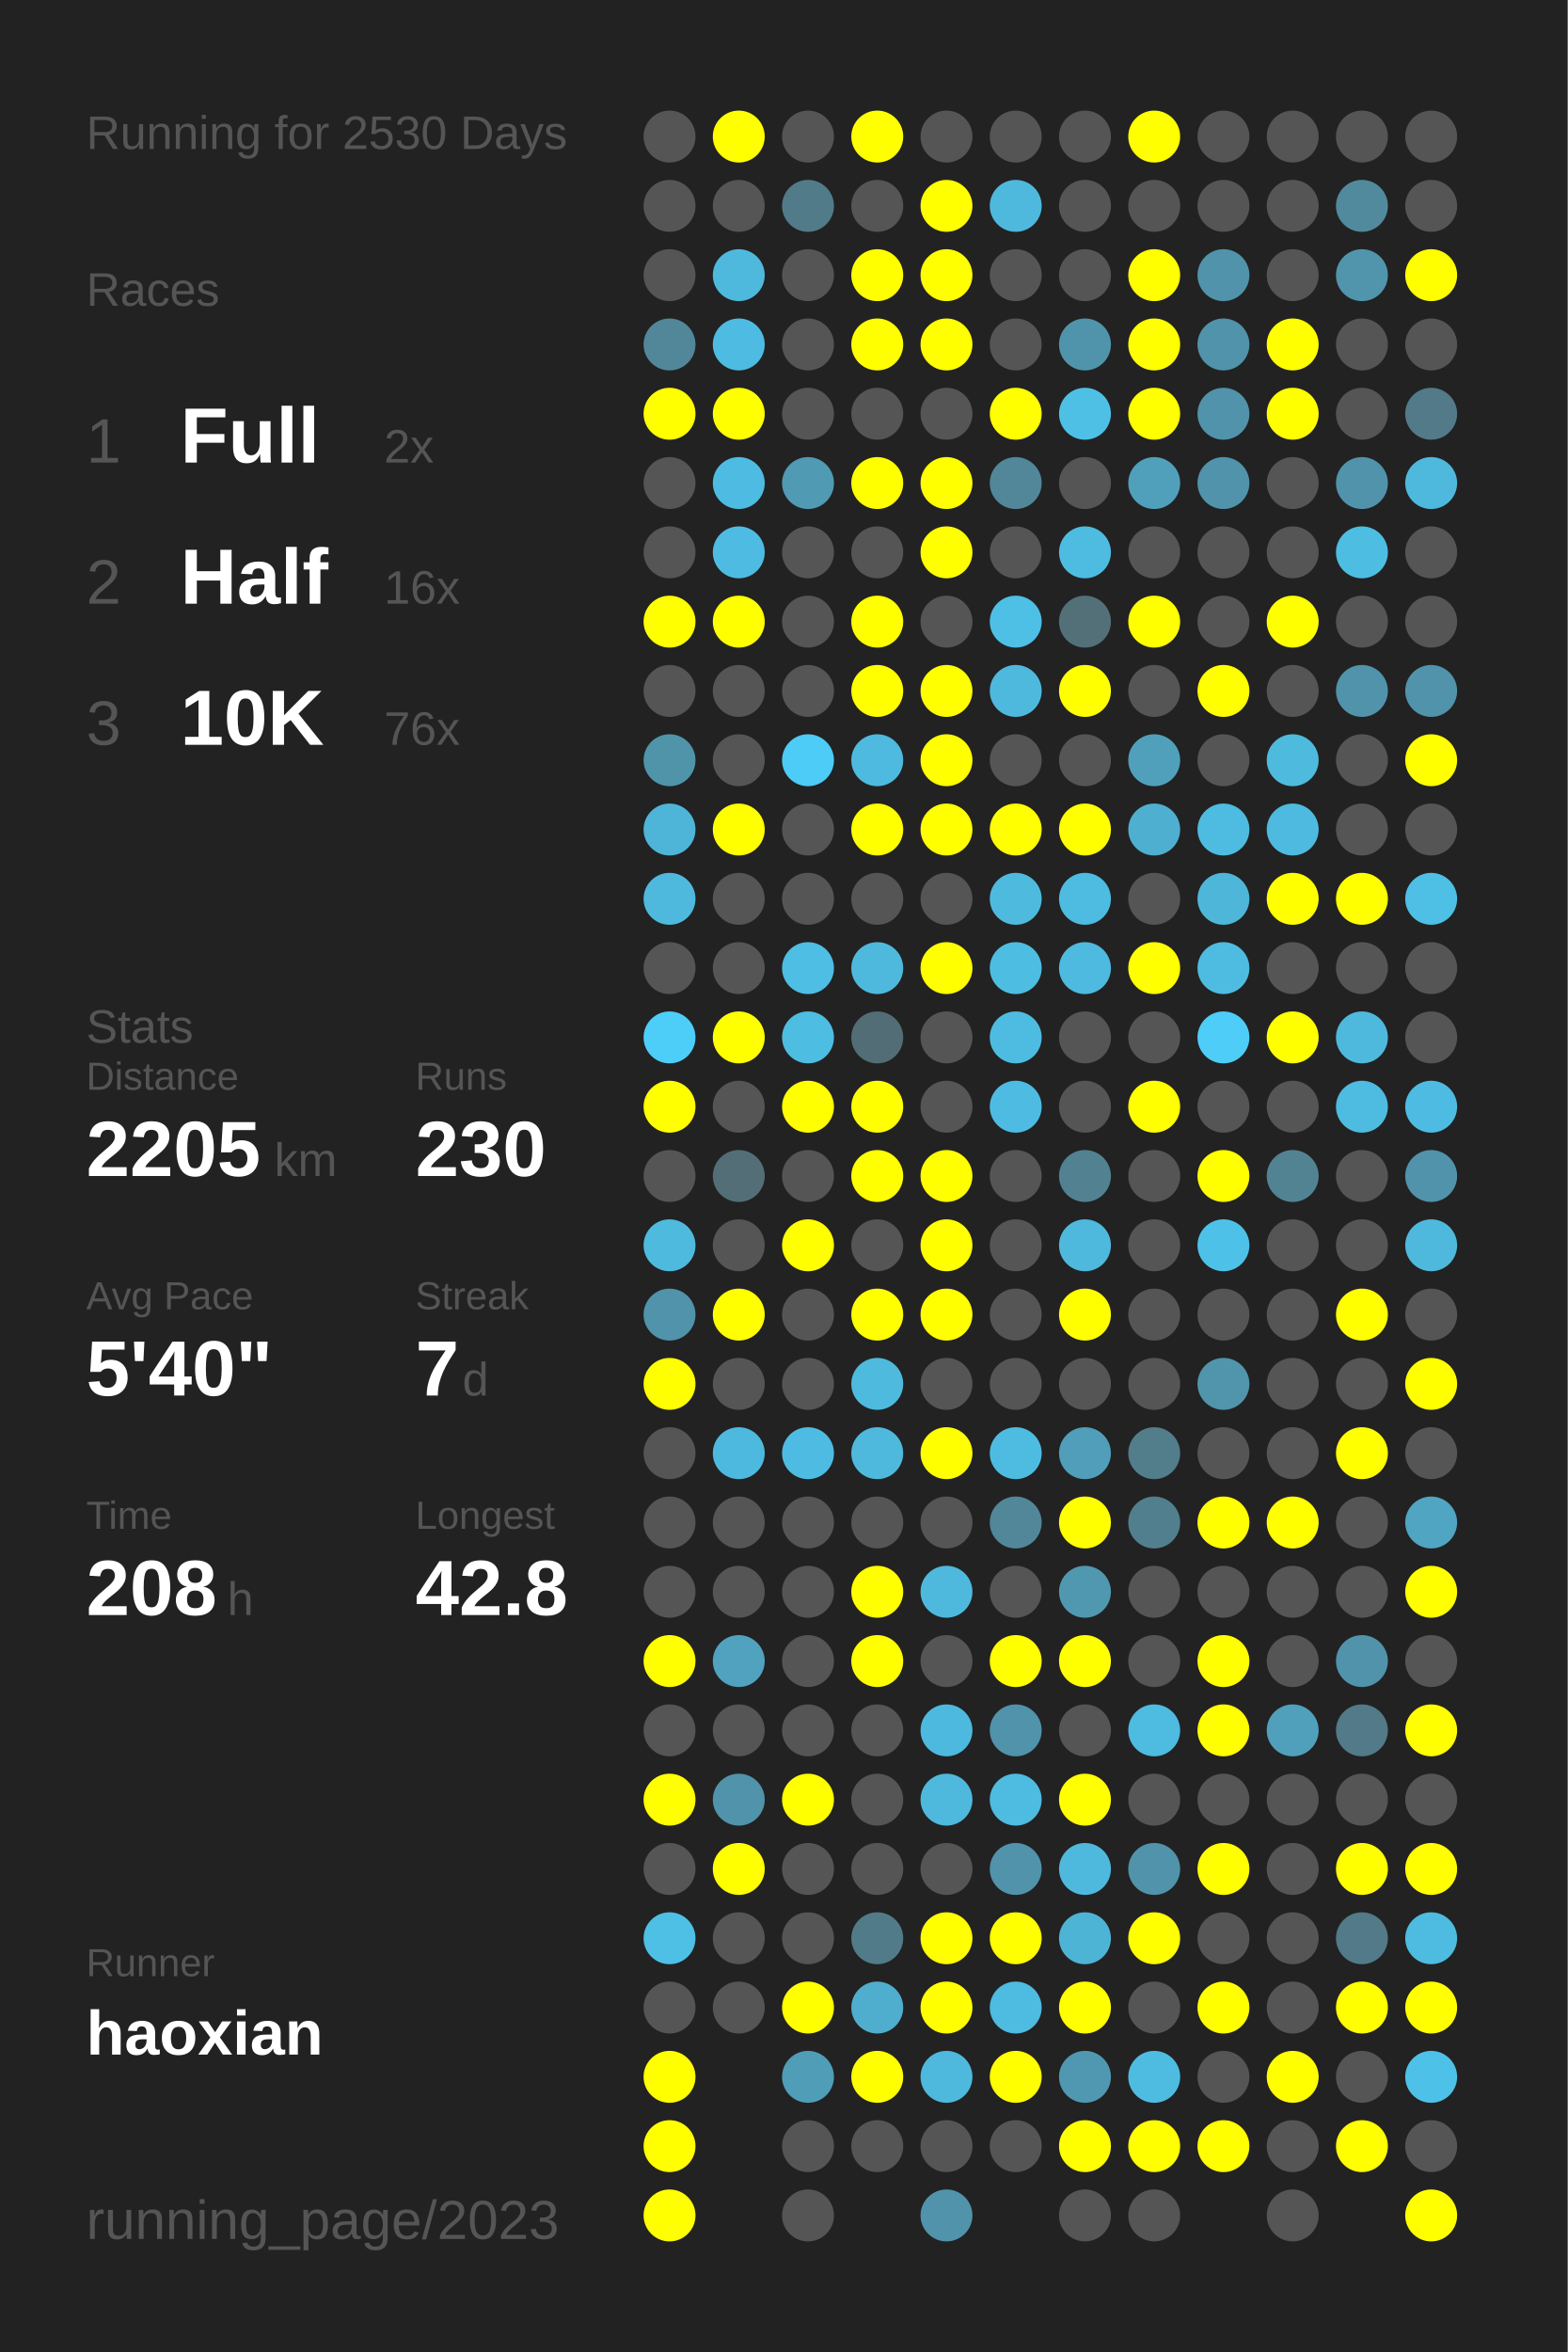
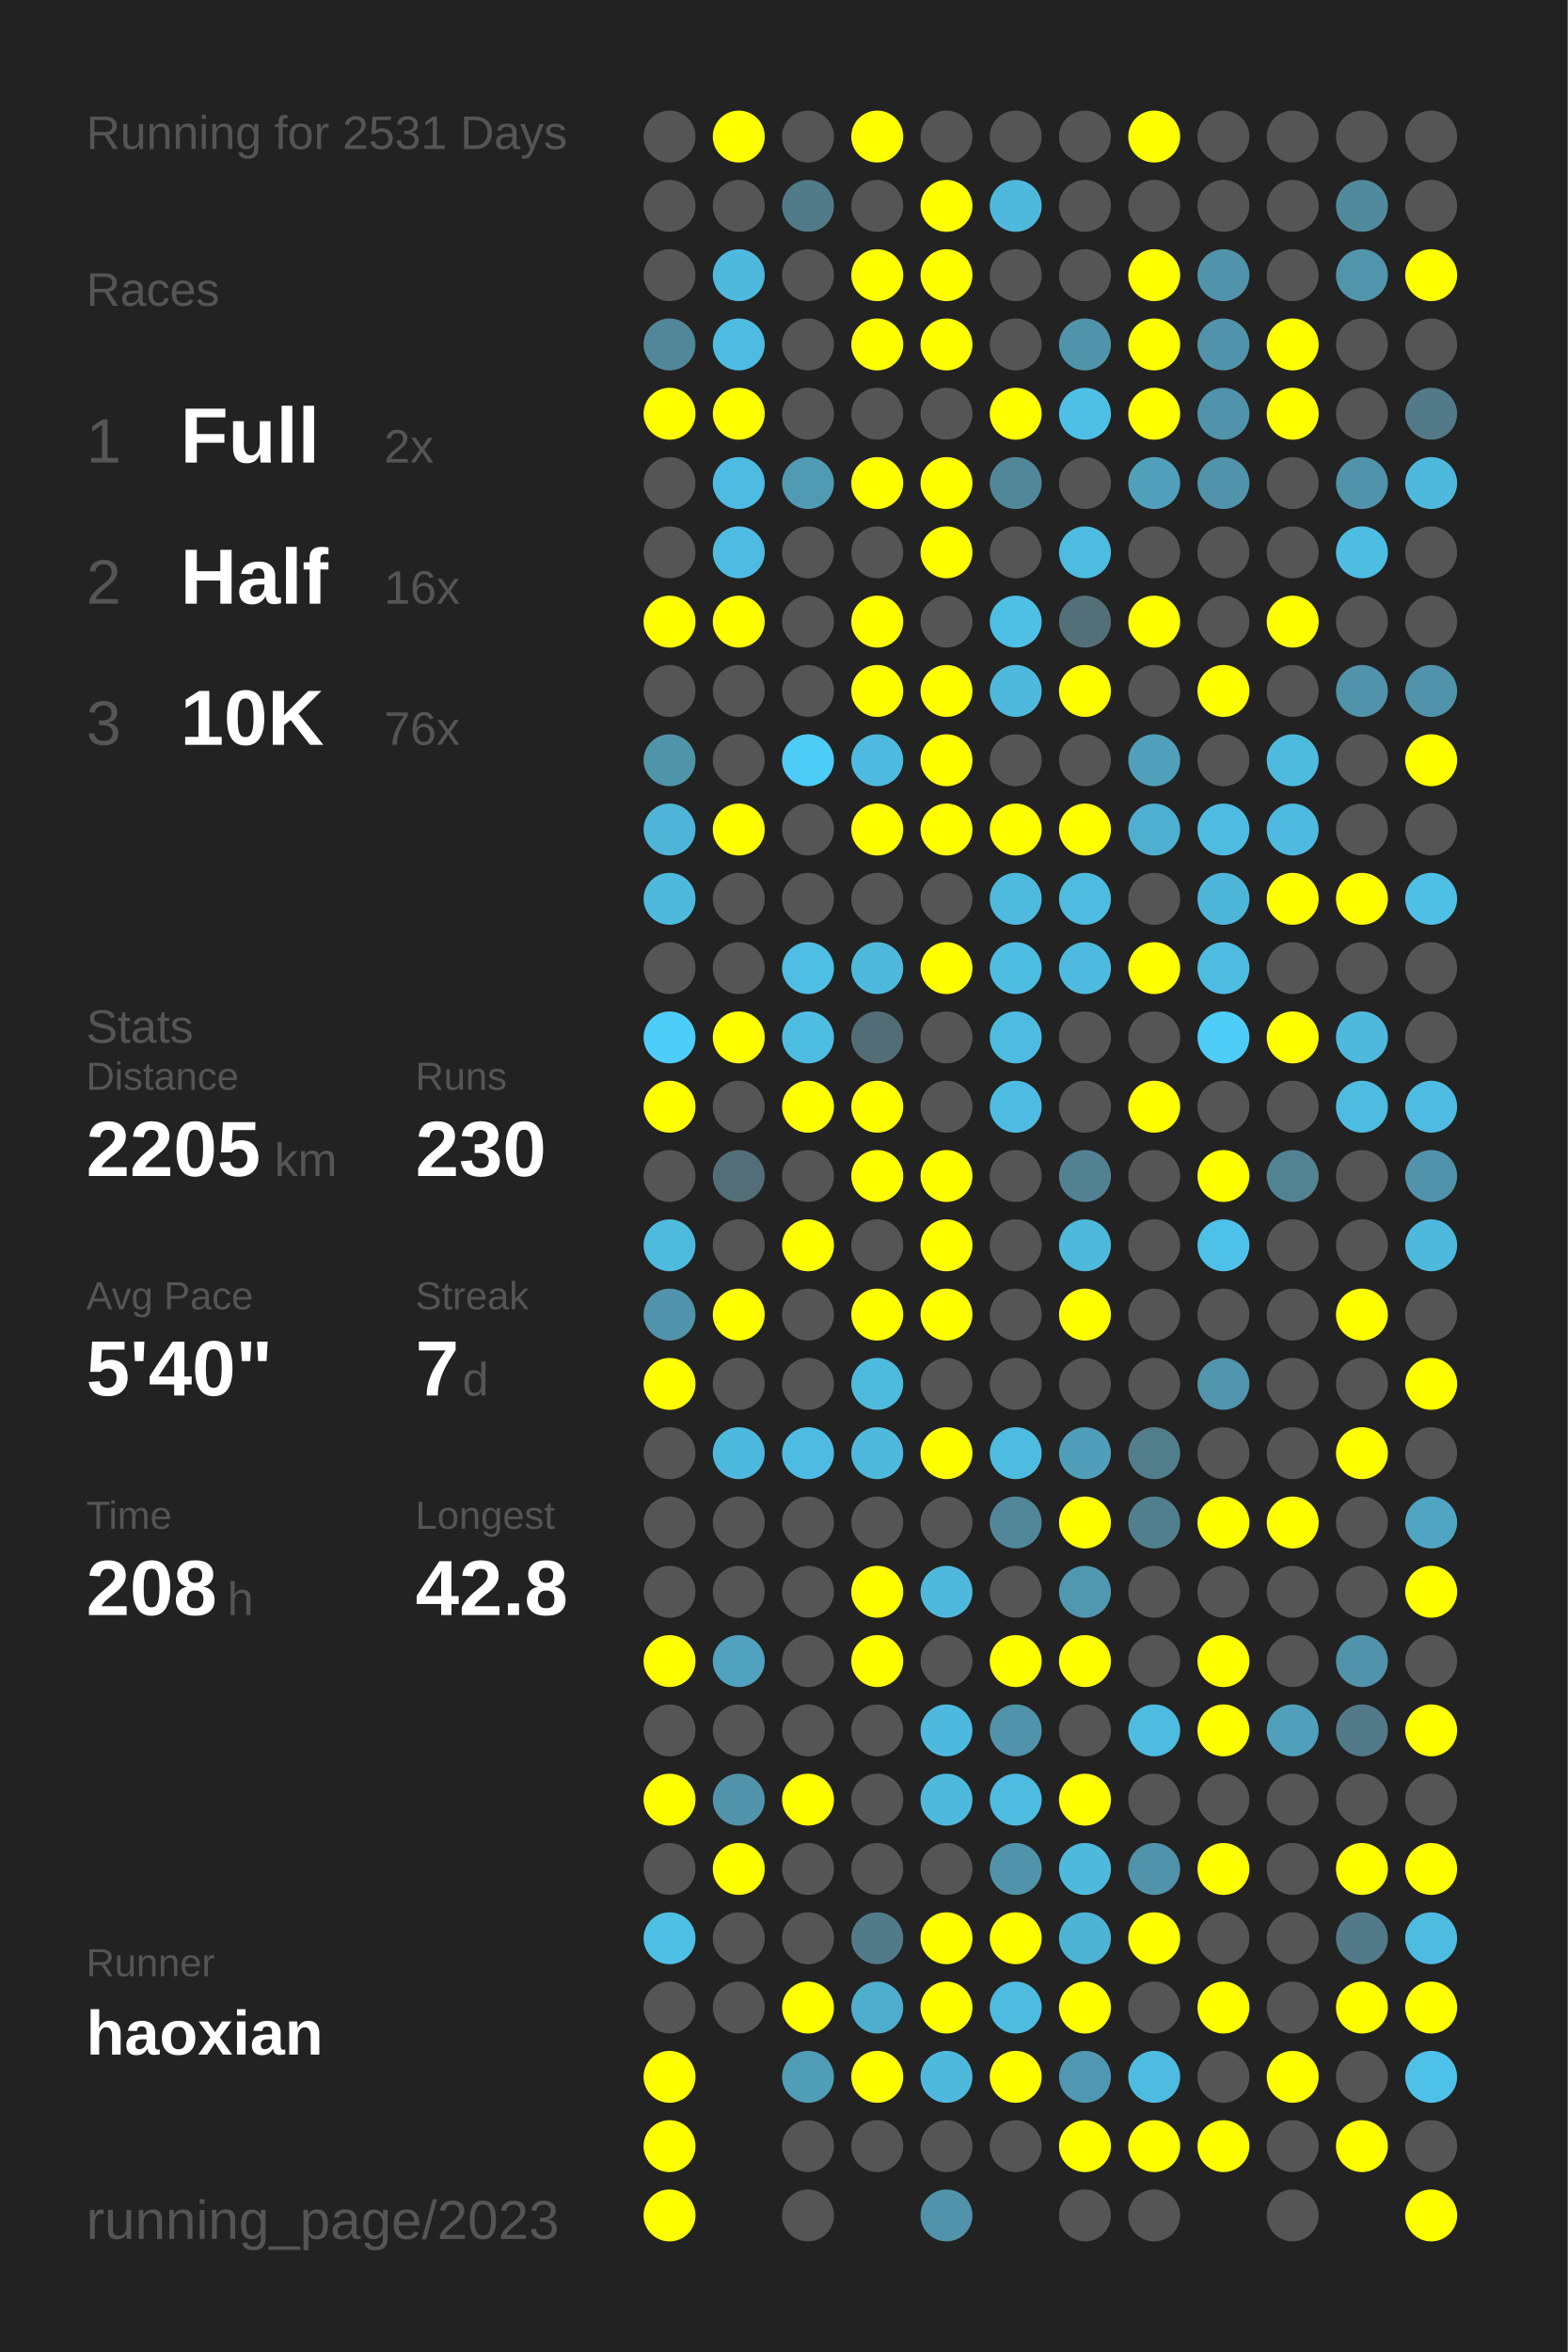
<svg xmlns="http://www.w3.org/2000/svg" baseProfile="full" height="300mm" version="1.1" viewBox="0,0,200,300" width="200mm">
  <defs />
  <rect fill="#222222" height="300" width="200" x="0" y="0" />
-   <text fill="#555555" style="font-size:6px; font-family:Arial;" x="11" y="19">Running for 2530 Days</text>
+   <text fill="#555555" style="font-size:6px; font-family:Arial;" x="11" y="19">Running for 2531 Days</text>
  <text fill="#555555" style="font-size:6px; font-family:Arial;" x="11" y="39">Races</text>
  <text fill="#555555" style="font-size:8px; font-family:Arial;" x="11" y="59">1</text>
  <text fill="#FFFFFF" style="font-size:10px; font-family:Arial; font-weight:bold;" x="23" y="59">Full</text>
  <text fill="#555555" style="font-size:6px; font-family:Arial;" x="49" y="59">2x</text>
  <text fill="#555555" style="font-size:8px; font-family:Arial;" x="11" y="77">2</text>
  <text fill="#FFFFFF" style="font-size:10px; font-family:Arial; font-weight:bold;" x="23" y="77">Half</text>
  <text fill="#555555" style="font-size:6px; font-family:Arial;" x="49" y="77">16x</text>
  <text fill="#555555" style="font-size:8px; font-family:Arial;" x="11" y="95">3</text>
  <text fill="#FFFFFF" style="font-size:10px; font-family:Arial; font-weight:bold;" x="23" y="95">10K</text>
  <text fill="#555555" style="font-size:6px; font-family:Arial;" x="49" y="95">76x</text>
  <text fill="#555555" style="font-size:6px; font-family:Arial;" x="11" y="133">Stats</text>
  <text fill="#555555" style="font-size:5px; font-family:Arial;" x="11" y="139">Distance</text>
  <text fill="#FFFFFF" style="font-size:10px; font-family:Arial; font-weight:bold;" x="11" y="150">2205</text>
  <text fill="#555555" style="font-size:6px; font-family:Arial;" x="35" y="150">km</text>
  <text fill="#555555" style="font-size:5px; font-family:Arial;" x="53" y="139">Runs</text>
  <text fill="#FFFFFF" style="font-size:10px; font-family:Arial; font-weight:bold;" x="53" y="150">230</text>
  <text fill="#555555" style="font-size:5px; font-family:Arial;" x="11" y="167">Avg Pace</text>
  <text fill="#FFFFFF" style="font-size:10px; font-family:Arial; font-weight:bold;" x="11" y="178">5'40"</text>
  <text fill="#555555" style="font-size:5px; font-family:Arial;" x="53" y="167">Streak</text>
  <text fill="#FFFFFF" style="font-size:10px; font-family:Arial; font-weight:bold;" x="53" y="178">7</text>
  <text fill="#555555" style="font-size:6px; font-family:Arial;" x="59" y="178">d</text>
  <text fill="#555555" style="font-size:5px; font-family:Arial;" x="11" y="195">Time</text>
  <text fill="#FFFFFF" style="font-size:10px; font-family:Arial; font-weight:bold;" x="11" y="206">208</text>
  <text fill="#555555" style="font-size:6px; font-family:Arial;" x="29" y="206">h</text>
  <text fill="#555555" style="font-size:5px; font-family:Arial;" x="53" y="195">Longest</text>
  <text fill="#FFFFFF" style="font-size:10px; font-family:Arial; font-weight:bold;" x="53" y="206">42.8</text>
  <text fill="#555555" style="font-size:5px; font-family:Arial;" x="11" y="252.065">Runner</text>
  <text fill="#FFFFFF" style="font-size:8px; font-family:Arial; font-weight:bold;" x="11" y="262.065">haoxian</text>
  <text fill="#555555" style="font-size:7px; font-family:Arial;" x="11" y="285.581">running_page/2023</text>
  <circle cx="85.417" cy="17.419" fill="#555555" r="3.312" />
  <circle cx="85.417" cy="26.258" fill="#555555" r="3.312" />
  <circle cx="85.417" cy="35.097" fill="#555555" r="3.312" />
  <circle cx="85.417" cy="43.935" fill="#518799" r="3.312" />
  <circle cx="85.417" cy="52.774" fill="#FFFF00" r="3.312" />
  <circle cx="85.417" cy="61.613" fill="#555555" r="3.312" />
  <circle cx="85.417" cy="70.452" fill="#555555" r="3.312" />
  <circle cx="85.417" cy="79.29" fill="#FFFF00" r="3.312" />
  <circle cx="85.417" cy="88.129" fill="#555555" r="3.312" />
  <circle cx="85.417" cy="96.968" fill="#5094aa" r="3.312" />
  <circle cx="85.417" cy="105.806" fill="#4eb5d8" r="3.312" />
  <circle cx="85.417" cy="114.645" fill="#4eb9dd" r="3.312" />
  <circle cx="85.417" cy="123.484" fill="#555555" r="3.312" />
  <circle cx="85.417" cy="132.323" fill="#4dcef9" r="3.312" />
  <circle cx="85.417" cy="141.161" fill="#FFFF00" r="3.312" />
  <circle cx="85.417" cy="150" fill="#555555" r="3.312" />
  <circle cx="85.417" cy="158.839" fill="#4ebade" r="3.312" />
  <circle cx="85.417" cy="167.677" fill="#5093aa" r="3.312" />
  <circle cx="85.417" cy="176.516" fill="#FFFF00" r="3.312" />
  <circle cx="85.417" cy="185.355" fill="#555555" r="3.312" />
  <circle cx="85.417" cy="194.194" fill="#555555" r="3.312" />
  <circle cx="85.417" cy="203.032" fill="#555555" r="3.312" />
  <circle cx="85.417" cy="211.871" fill="#FFFF00" r="3.312" />
  <circle cx="85.417" cy="220.71" fill="#555555" r="3.312" />
  <circle cx="85.417" cy="229.548" fill="#FFFF00" r="3.312" />
  <circle cx="85.417" cy="238.387" fill="#555555" r="3.312" />
  <circle cx="85.417" cy="247.226" fill="#4ec0e6" r="3.312" />
  <circle cx="85.417" cy="256.065" fill="#555555" r="3.312" />
  <circle cx="85.417" cy="264.903" fill="#FFFF00" r="3.312" />
  <circle cx="85.417" cy="273.742" fill="#FFFF00" r="3.312" />
  <circle cx="85.417" cy="282.581" fill="#FFFF00" r="3.312" />
  <circle cx="94.25" cy="17.419" fill="#FFFF00" r="3.312" />
  <circle cx="94.25" cy="26.258" fill="#555555" r="3.312" />
  <circle cx="94.25" cy="35.097" fill="#4eb9dd" r="3.312" />
  <circle cx="94.25" cy="43.935" fill="#4ebce2" r="3.312" />
  <circle cx="94.25" cy="52.774" fill="#FFFF00" r="3.312" />
  <circle cx="94.25" cy="61.613" fill="#4ebce2" r="3.312" />
  <circle cx="94.25" cy="70.452" fill="#4ebce2" r="3.312" />
  <circle cx="94.25" cy="79.29" fill="#FFFF00" r="3.312" />
  <circle cx="94.25" cy="88.129" fill="#555555" r="3.312" />
  <circle cx="94.25" cy="96.968" fill="#555555" r="3.312" />
  <circle cx="94.25" cy="105.806" fill="#FFFF00" r="3.312" />
  <circle cx="94.25" cy="114.645" fill="#555555" r="3.312" />
  <circle cx="94.25" cy="123.484" fill="#555555" r="3.312" />
  <circle cx="94.25" cy="132.323" fill="#FFFF00" r="3.312" />
  <circle cx="94.25" cy="141.161" fill="#555555" r="3.312" />
  <circle cx="94.25" cy="150" fill="#536e77" r="3.312" />
  <circle cx="94.25" cy="158.839" fill="#555555" r="3.312" />
  <circle cx="94.25" cy="167.677" fill="#FFFF00" r="3.312" />
  <circle cx="94.25" cy="176.516" fill="#555555" r="3.312" />
  <circle cx="94.25" cy="185.355" fill="#4eb9de" r="3.312" />
  <circle cx="94.25" cy="194.194" fill="#555555" r="3.312" />
  <circle cx="94.25" cy="203.032" fill="#555555" r="3.312" />
  <circle cx="94.25" cy="211.871" fill="#50a2be" r="3.312" />
  <circle cx="94.25" cy="220.71" fill="#555555" r="3.312" />
  <circle cx="94.25" cy="229.548" fill="#5093aa" r="3.312" />
  <circle cx="94.25" cy="238.387" fill="#FFFF00" r="3.312" />
  <circle cx="94.25" cy="247.226" fill="#555555" r="3.312" />
  <circle cx="94.25" cy="256.065" fill="#555555" r="3.312" />
  <circle cx="103.083" cy="17.419" fill="#555555" r="3.312" />
  <circle cx="103.083" cy="26.258" fill="#527b89" r="3.312" />
  <circle cx="103.083" cy="35.097" fill="#555555" r="3.312" />
  <circle cx="103.083" cy="43.935" fill="#555555" r="3.312" />
  <circle cx="103.083" cy="52.774" fill="#555555" r="3.312" />
  <circle cx="103.083" cy="61.613" fill="#509ab3" r="3.312" />
  <circle cx="103.083" cy="70.452" fill="#555555" r="3.312" />
  <circle cx="103.083" cy="79.29" fill="#555555" r="3.312" />
  <circle cx="103.083" cy="88.129" fill="#555555" r="3.312" />
  <circle cx="103.083" cy="96.968" fill="#4dccf7" r="3.312" />
  <circle cx="103.083" cy="105.806" fill="#555555" r="3.312" />
  <circle cx="103.083" cy="114.645" fill="#555555" r="3.312" />
  <circle cx="103.083" cy="123.484" fill="#4ebee4" r="3.312" />
  <circle cx="103.083" cy="132.323" fill="#4ebde2" r="3.312" />
  <circle cx="103.083" cy="141.161" fill="#FFFF00" r="3.312" />
  <circle cx="103.083" cy="150" fill="#555555" r="3.312" />
  <circle cx="103.083" cy="158.839" fill="#FFFF00" r="3.312" />
  <circle cx="103.083" cy="167.677" fill="#555555" r="3.312" />
  <circle cx="103.083" cy="176.516" fill="#555555" r="3.312" />
  <circle cx="103.083" cy="185.355" fill="#4ebce2" r="3.312" />
  <circle cx="103.083" cy="194.194" fill="#555555" r="3.312" />
  <circle cx="103.083" cy="203.032" fill="#555555" r="3.312" />
  <circle cx="103.083" cy="211.871" fill="#555555" r="3.312" />
  <circle cx="103.083" cy="220.71" fill="#555555" r="3.312" />
  <circle cx="103.083" cy="229.548" fill="#FFFF00" r="3.312" />
  <circle cx="103.083" cy="238.387" fill="#555555" r="3.312" />
  <circle cx="103.083" cy="247.226" fill="#555555" r="3.312" />
  <circle cx="103.083" cy="256.065" fill="#FFFF00" r="3.312" />
  <circle cx="103.083" cy="264.903" fill="#509db7" r="3.312" />
  <circle cx="103.083" cy="273.742" fill="#555555" r="3.312" />
  <circle cx="103.083" cy="282.581" fill="#555555" r="3.312" />
  <circle cx="111.917" cy="17.419" fill="#FFFF00" r="3.312" />
  <circle cx="111.917" cy="26.258" fill="#555555" r="3.312" />
  <circle cx="111.917" cy="35.097" fill="#FFFF00" r="3.312" />
  <circle cx="111.917" cy="43.935" fill="#FFFF00" r="3.312" />
  <circle cx="111.917" cy="52.774" fill="#555555" r="3.312" />
  <circle cx="111.917" cy="61.613" fill="#FFFF00" r="3.312" />
  <circle cx="111.917" cy="70.452" fill="#555555" r="3.312" />
  <circle cx="111.917" cy="79.29" fill="#FFFF00" r="3.312" />
  <circle cx="111.917" cy="88.129" fill="#FFFF00" r="3.312" />
  <circle cx="111.917" cy="96.968" fill="#4ebadf" r="3.312" />
  <circle cx="111.917" cy="105.806" fill="#FFFF00" r="3.312" />
  <circle cx="111.917" cy="114.645" fill="#555555" r="3.312" />
  <circle cx="111.917" cy="123.484" fill="#4eb9dd" r="3.312" />
  <circle cx="111.917" cy="132.323" fill="#536d76" r="3.312" />
  <circle cx="111.917" cy="141.161" fill="#FFFF00" r="3.312" />
  <circle cx="111.917" cy="150" fill="#FFFF00" r="3.312" />
  <circle cx="111.917" cy="158.839" fill="#555555" r="3.312" />
  <circle cx="111.917" cy="167.677" fill="#FFFF00" r="3.312" />
  <circle cx="111.917" cy="176.516" fill="#4ebade" r="3.312" />
  <circle cx="111.917" cy="185.355" fill="#4eb9dd" r="3.312" />
  <circle cx="111.917" cy="194.194" fill="#555555" r="3.312" />
  <circle cx="111.917" cy="203.032" fill="#FFFF00" r="3.312" />
  <circle cx="111.917" cy="211.871" fill="#FFFF00" r="3.312" />
  <circle cx="111.917" cy="220.71" fill="#555555" r="3.312" />
  <circle cx="111.917" cy="229.548" fill="#555555" r="3.312" />
  <circle cx="111.917" cy="238.387" fill="#555555" r="3.312" />
  <circle cx="111.917" cy="247.226" fill="#527b89" r="3.312" />
  <circle cx="111.917" cy="256.065" fill="#4fadcd" r="3.312" />
  <circle cx="111.917" cy="264.903" fill="#FFFF00" r="3.312" />
  <circle cx="111.917" cy="273.742" fill="#555555" r="3.312" />
  <circle cx="120.75" cy="17.419" fill="#555555" r="3.312" />
  <circle cx="120.75" cy="26.258" fill="#FFFF00" r="3.312" />
  <circle cx="120.75" cy="35.097" fill="#FFFF00" r="3.312" />
  <circle cx="120.75" cy="43.935" fill="#FFFF00" r="3.312" />
  <circle cx="120.75" cy="52.774" fill="#555555" r="3.312" />
  <circle cx="120.75" cy="61.613" fill="#FFFF00" r="3.312" />
  <circle cx="120.75" cy="70.452" fill="#FFFF00" r="3.312" />
  <circle cx="120.75" cy="79.29" fill="#555555" r="3.312" />
  <circle cx="120.75" cy="88.129" fill="#FFFF00" r="3.312" />
  <circle cx="120.75" cy="96.968" fill="#FFFF00" r="3.312" />
  <circle cx="120.75" cy="105.806" fill="#FFFF00" r="3.312" />
  <circle cx="120.75" cy="114.645" fill="#555555" r="3.312" />
  <circle cx="120.75" cy="123.484" fill="#FFFF00" r="3.312" />
  <circle cx="120.75" cy="132.323" fill="#555555" r="3.312" />
  <circle cx="120.75" cy="141.161" fill="#555555" r="3.312" />
  <circle cx="120.75" cy="150" fill="#FFFF00" r="3.312" />
  <circle cx="120.75" cy="158.839" fill="#FFFF00" r="3.312" />
  <circle cx="120.75" cy="167.677" fill="#FFFF00" r="3.312" />
  <circle cx="120.75" cy="176.516" fill="#555555" r="3.312" />
  <circle cx="120.75" cy="185.355" fill="#FFFF00" r="3.312" />
  <circle cx="120.75" cy="194.194" fill="#555555" r="3.312" />
  <circle cx="120.75" cy="203.032" fill="#4eb9dd" r="3.312" />
  <circle cx="120.75" cy="211.871" fill="#555555" r="3.312" />
  <circle cx="120.75" cy="220.71" fill="#4eb9de" r="3.312" />
  <circle cx="120.75" cy="229.548" fill="#4eb9dd" r="3.312" />
  <circle cx="120.75" cy="238.387" fill="#555555" r="3.312" />
  <circle cx="120.75" cy="247.226" fill="#FFFF00" r="3.312" />
  <circle cx="120.75" cy="256.065" fill="#FFFF00" r="3.312" />
  <circle cx="120.75" cy="264.903" fill="#4eb9dd" r="3.312" />
  <circle cx="120.75" cy="273.742" fill="#555555" r="3.312" />
  <circle cx="120.75" cy="282.581" fill="#5093aa" r="3.312" />
  <circle cx="129.583" cy="17.419" fill="#555555" r="3.312" />
  <circle cx="129.583" cy="26.258" fill="#4eb9dd" r="3.312" />
  <circle cx="129.583" cy="35.097" fill="#555555" r="3.312" />
  <circle cx="129.583" cy="43.935" fill="#555555" r="3.312" />
  <circle cx="129.583" cy="52.774" fill="#FFFF00" r="3.312" />
  <circle cx="129.583" cy="61.613" fill="#518799" r="3.312" />
  <circle cx="129.583" cy="70.452" fill="#555555" r="3.312" />
  <circle cx="129.583" cy="79.29" fill="#4ebfe5" r="3.312" />
  <circle cx="129.583" cy="88.129" fill="#4eb9dd" r="3.312" />
  <circle cx="129.583" cy="96.968" fill="#555555" r="3.312" />
  <circle cx="129.583" cy="105.806" fill="#FFFF00" r="3.312" />
  <circle cx="129.583" cy="114.645" fill="#4ebade" r="3.312" />
  <circle cx="129.583" cy="123.484" fill="#4ebde2" r="3.312" />
  <circle cx="129.583" cy="132.323" fill="#4ebce1" r="3.312" />
  <circle cx="129.583" cy="141.161" fill="#4ebce2" r="3.312" />
  <circle cx="129.583" cy="150" fill="#555555" r="3.312" />
  <circle cx="129.583" cy="158.839" fill="#555555" r="3.312" />
  <circle cx="129.583" cy="167.677" fill="#555555" r="3.312" />
  <circle cx="129.583" cy="176.516" fill="#555555" r="3.312" />
  <circle cx="129.583" cy="185.355" fill="#4ebce1" r="3.312" />
  <circle cx="129.583" cy="194.194" fill="#518799" r="3.312" />
  <circle cx="129.583" cy="203.032" fill="#555555" r="3.312" />
  <circle cx="129.583" cy="211.871" fill="#FFFF00" r="3.312" />
  <circle cx="129.583" cy="220.71" fill="#5093aa" r="3.312" />
  <circle cx="129.583" cy="229.548" fill="#4ebbe0" r="3.312" />
  <circle cx="129.583" cy="238.387" fill="#5093aa" r="3.312" />
  <circle cx="129.583" cy="247.226" fill="#FFFF00" r="3.312" />
  <circle cx="129.583" cy="256.065" fill="#4ebbe0" r="3.312" />
  <circle cx="129.583" cy="264.903" fill="#FFFF00" r="3.312" />
  <circle cx="129.583" cy="273.742" fill="#555555" r="3.312" />
  <circle cx="138.417" cy="17.419" fill="#555555" r="3.312" />
  <circle cx="138.417" cy="26.258" fill="#555555" r="3.312" />
  <circle cx="138.417" cy="35.097" fill="#555555" r="3.312" />
  <circle cx="138.417" cy="43.935" fill="#5094ab" r="3.312" />
  <circle cx="138.417" cy="52.774" fill="#4ec0e6" r="3.312" />
  <circle cx="138.417" cy="61.613" fill="#555555" r="3.312" />
  <circle cx="138.417" cy="70.452" fill="#4ebce1" r="3.312" />
  <circle cx="138.417" cy="79.29" fill="#537079" r="3.312" />
  <circle cx="138.417" cy="88.129" fill="#FFFF00" r="3.312" />
  <circle cx="138.417" cy="96.968" fill="#555555" r="3.312" />
  <circle cx="138.417" cy="105.806" fill="#FFFF00" r="3.312" />
  <circle cx="138.417" cy="114.645" fill="#4ebbe0" r="3.312" />
  <circle cx="138.417" cy="123.484" fill="#4ebadf" r="3.312" />
  <circle cx="138.417" cy="132.323" fill="#555555" r="3.312" />
  <circle cx="138.417" cy="141.161" fill="#555555" r="3.312" />
  <circle cx="138.417" cy="150" fill="#528292" r="3.312" />
  <circle cx="138.417" cy="158.839" fill="#4eb9dd" r="3.312" />
  <circle cx="138.417" cy="167.677" fill="#FFFF00" r="3.312" />
  <circle cx="138.417" cy="176.516" fill="#555555" r="3.312" />
  <circle cx="138.417" cy="185.355" fill="#509eb9" r="3.312" />
  <circle cx="138.417" cy="194.194" fill="#FFFF00" r="3.312" />
  <circle cx="138.417" cy="203.032" fill="#5098b0" r="3.312" />
  <circle cx="138.417" cy="211.871" fill="#FFFF00" r="3.312" />
  <circle cx="138.417" cy="220.71" fill="#555555" r="3.312" />
  <circle cx="138.417" cy="229.548" fill="#FFFF00" r="3.312" />
  <circle cx="138.417" cy="238.387" fill="#4eb9dd" r="3.312" />
  <circle cx="138.417" cy="247.226" fill="#4eb4d6" r="3.312" />
  <circle cx="138.417" cy="256.065" fill="#FFFF00" r="3.312" />
  <circle cx="138.417" cy="264.903" fill="#5098b1" r="3.312" />
  <circle cx="138.417" cy="273.742" fill="#FFFF00" r="3.312" />
  <circle cx="138.417" cy="282.581" fill="#555555" r="3.312" />
  <circle cx="147.25" cy="17.419" fill="#FFFF00" r="3.312" />
  <circle cx="147.25" cy="26.258" fill="#555555" r="3.312" />
  <circle cx="147.25" cy="35.097" fill="#FFFF00" r="3.312" />
  <circle cx="147.25" cy="43.935" fill="#FFFF00" r="3.312" />
  <circle cx="147.25" cy="52.774" fill="#FFFF00" r="3.312" />
  <circle cx="147.25" cy="61.613" fill="#50a0bb" r="3.312" />
  <circle cx="147.25" cy="70.452" fill="#555555" r="3.312" />
  <circle cx="147.25" cy="79.29" fill="#FFFF00" r="3.312" />
  <circle cx="147.25" cy="88.129" fill="#555555" r="3.312" />
  <circle cx="147.25" cy="96.968" fill="#50a0bb" r="3.312" />
  <circle cx="147.25" cy="105.806" fill="#4fafd0" r="3.312" />
  <circle cx="147.25" cy="114.645" fill="#555555" r="3.312" />
  <circle cx="147.25" cy="123.484" fill="#FFFF00" r="3.312" />
  <circle cx="147.25" cy="132.323" fill="#555555" r="3.312" />
  <circle cx="147.25" cy="141.161" fill="#FFFF00" r="3.312" />
  <circle cx="147.25" cy="150" fill="#555555" r="3.312" />
  <circle cx="147.25" cy="158.839" fill="#555555" r="3.312" />
  <circle cx="147.25" cy="167.677" fill="#555555" r="3.312" />
  <circle cx="147.25" cy="176.516" fill="#555555" r="3.312" />
  <circle cx="147.25" cy="185.355" fill="#527d8b" r="3.312" />
  <circle cx="147.25" cy="194.194" fill="#527f8e" r="3.312" />
  <circle cx="147.25" cy="203.032" fill="#555555" r="3.312" />
  <circle cx="147.25" cy="211.871" fill="#555555" r="3.312" />
  <circle cx="147.25" cy="220.71" fill="#4ebbe0" r="3.312" />
  <circle cx="147.25" cy="229.548" fill="#555555" r="3.312" />
  <circle cx="147.25" cy="238.387" fill="#5093aa" r="3.312" />
  <circle cx="147.25" cy="247.226" fill="#FFFF00" r="3.312" />
  <circle cx="147.25" cy="256.065" fill="#555555" r="3.312" />
  <circle cx="147.25" cy="264.903" fill="#4ebce1" r="3.312" />
  <circle cx="147.25" cy="273.742" fill="#FFFF00" r="3.312" />
  <circle cx="147.25" cy="282.581" fill="#555555" r="3.312" />
  <circle cx="156.083" cy="17.419" fill="#555555" r="3.312" />
  <circle cx="156.083" cy="26.258" fill="#555555" r="3.312" />
  <circle cx="156.083" cy="35.097" fill="#5093aa" r="3.312" />
  <circle cx="156.083" cy="43.935" fill="#5093aa" r="3.312" />
  <circle cx="156.083" cy="52.774" fill="#5093aa" r="3.312" />
  <circle cx="156.083" cy="61.613" fill="#5093aa" r="3.312" />
  <circle cx="156.083" cy="70.452" fill="#555555" r="3.312" />
  <circle cx="156.083" cy="79.29" fill="#555555" r="3.312" />
  <circle cx="156.083" cy="88.129" fill="#FFFF00" r="3.312" />
  <circle cx="156.083" cy="96.968" fill="#555555" r="3.312" />
  <circle cx="156.083" cy="105.806" fill="#4ebbe0" r="3.312" />
  <circle cx="156.083" cy="114.645" fill="#4eb6d9" r="3.312" />
  <circle cx="156.083" cy="123.484" fill="#4ebce1" r="3.312" />
  <circle cx="156.083" cy="132.323" fill="#4dcdf8" r="3.312" />
  <circle cx="156.083" cy="141.161" fill="#555555" r="3.312" />
  <circle cx="156.083" cy="150" fill="#FFFF00" r="3.312" />
  <circle cx="156.083" cy="158.839" fill="#4ec1e9" r="3.312" />
  <circle cx="156.083" cy="167.677" fill="#555555" r="3.312" />
  <circle cx="156.083" cy="176.516" fill="#5095ac" r="3.312" />
  <circle cx="156.083" cy="185.355" fill="#555555" r="3.312" />
  <circle cx="156.083" cy="194.194" fill="#FFFF00" r="3.312" />
  <circle cx="156.083" cy="203.032" fill="#555555" r="3.312" />
  <circle cx="156.083" cy="211.871" fill="#FFFF00" r="3.312" />
  <circle cx="156.083" cy="220.71" fill="#FFFF00" r="3.312" />
  <circle cx="156.083" cy="229.548" fill="#555555" r="3.312" />
  <circle cx="156.083" cy="238.387" fill="#FFFF00" r="3.312" />
  <circle cx="156.083" cy="247.226" fill="#555555" r="3.312" />
  <circle cx="156.083" cy="256.065" fill="#FFFF00" r="3.312" />
  <circle cx="156.083" cy="264.903" fill="#555555" r="3.312" />
  <circle cx="156.083" cy="273.742" fill="#FFFF00" r="3.312" />
  <circle cx="164.917" cy="17.419" fill="#555555" r="3.312" />
  <circle cx="164.917" cy="26.258" fill="#555555" r="3.312" />
  <circle cx="164.917" cy="35.097" fill="#555555" r="3.312" />
  <circle cx="164.917" cy="43.935" fill="#FFFF00" r="3.312" />
  <circle cx="164.917" cy="52.774" fill="#FFFF00" r="3.312" />
  <circle cx="164.917" cy="61.613" fill="#555555" r="3.312" />
  <circle cx="164.917" cy="70.452" fill="#555555" r="3.312" />
  <circle cx="164.917" cy="79.29" fill="#FFFF00" r="3.312" />
  <circle cx="164.917" cy="88.129" fill="#555555" r="3.312" />
  <circle cx="164.917" cy="96.968" fill="#4ebade" r="3.312" />
  <circle cx="164.917" cy="105.806" fill="#4ebadf" r="3.312" />
  <circle cx="164.917" cy="114.645" fill="#FFFF00" r="3.312" />
  <circle cx="164.917" cy="123.484" fill="#555555" r="3.312" />
  <circle cx="164.917" cy="132.323" fill="#FFFF00" r="3.312" />
  <circle cx="164.917" cy="141.161" fill="#555555" r="3.312" />
  <circle cx="164.917" cy="150" fill="#528393" r="3.312" />
  <circle cx="164.917" cy="158.839" fill="#555555" r="3.312" />
  <circle cx="164.917" cy="167.677" fill="#555555" r="3.312" />
  <circle cx="164.917" cy="176.516" fill="#555555" r="3.312" />
  <circle cx="164.917" cy="185.355" fill="#555555" r="3.312" />
  <circle cx="164.917" cy="194.194" fill="#FFFF00" r="3.312" />
  <circle cx="164.917" cy="203.032" fill="#555555" r="3.312" />
  <circle cx="164.917" cy="211.871" fill="#555555" r="3.312" />
  <circle cx="164.917" cy="220.71" fill="#50a0bb" r="3.312" />
  <circle cx="164.917" cy="229.548" fill="#555555" r="3.312" />
  <circle cx="164.917" cy="238.387" fill="#555555" r="3.312" />
  <circle cx="164.917" cy="247.226" fill="#555555" r="3.312" />
  <circle cx="164.917" cy="256.065" fill="#555555" r="3.312" />
  <circle cx="164.917" cy="264.903" fill="#FFFF00" r="3.312" />
  <circle cx="164.917" cy="273.742" fill="#555555" r="3.312" />
  <circle cx="164.917" cy="282.581" fill="#555555" r="3.312" />
  <circle cx="173.75" cy="17.419" fill="#555555" r="3.312" />
  <circle cx="173.75" cy="26.258" fill="#518a9d" r="3.312" />
  <circle cx="173.75" cy="35.097" fill="#5095ac" r="3.312" />
  <circle cx="173.75" cy="43.935" fill="#555555" r="3.312" />
  <circle cx="173.75" cy="52.774" fill="#555555" r="3.312" />
  <circle cx="173.75" cy="61.613" fill="#5093aa" r="3.312" />
  <circle cx="173.75" cy="70.452" fill="#4ebde2" r="3.312" />
  <circle cx="173.75" cy="79.29" fill="#555555" r="3.312" />
  <circle cx="173.75" cy="88.129" fill="#5093aa" r="3.312" />
  <circle cx="173.75" cy="96.968" fill="#555555" r="3.312" />
  <circle cx="173.75" cy="105.806" fill="#555555" r="3.312" />
  <circle cx="173.75" cy="114.645" fill="#FFFF00" r="3.312" />
  <circle cx="173.75" cy="123.484" fill="#555555" r="3.312" />
  <circle cx="173.75" cy="132.323" fill="#4eb9dd" r="3.312" />
  <circle cx="173.75" cy="141.161" fill="#4ebbe0" r="3.312" />
  <circle cx="173.75" cy="150" fill="#555555" r="3.312" />
  <circle cx="173.75" cy="158.839" fill="#555555" r="3.312" />
  <circle cx="173.75" cy="167.677" fill="#FFFF00" r="3.312" />
  <circle cx="173.75" cy="176.516" fill="#555555" r="3.312" />
  <circle cx="173.75" cy="185.355" fill="#FFFF00" r="3.312" />
  <circle cx="173.75" cy="194.194" fill="#555555" r="3.312" />
  <circle cx="173.75" cy="203.032" fill="#555555" r="3.312" />
  <circle cx="173.75" cy="211.871" fill="#5093aa" r="3.312" />
  <circle cx="173.75" cy="220.71" fill="#527a88" r="3.312" />
  <circle cx="173.75" cy="229.548" fill="#555555" r="3.312" />
  <circle cx="173.75" cy="238.387" fill="#FFFF00" r="3.312" />
  <circle cx="173.75" cy="247.226" fill="#527a88" r="3.312" />
  <circle cx="173.75" cy="256.065" fill="#FFFF00" r="3.312" />
  <circle cx="173.75" cy="264.903" fill="#555555" r="3.312" />
  <circle cx="173.75" cy="273.742" fill="#FFFF00" r="3.312" />
  <circle cx="182.583" cy="17.419" fill="#555555" r="3.312" />
  <circle cx="182.583" cy="26.258" fill="#555555" r="3.312" />
  <circle cx="182.583" cy="35.097" fill="#FFFF00" r="3.312" />
  <circle cx="182.583" cy="43.935" fill="#555555" r="3.312" />
  <circle cx="182.583" cy="52.774" fill="#527a88" r="3.312" />
  <circle cx="182.583" cy="61.613" fill="#4eb9dd" r="3.312" />
  <circle cx="182.583" cy="70.452" fill="#555555" r="3.312" />
  <circle cx="182.583" cy="79.29" fill="#555555" r="3.312" />
  <circle cx="182.583" cy="88.129" fill="#5093aa" r="3.312" />
  <circle cx="182.583" cy="96.968" fill="#FFFF00" r="3.312" />
  <circle cx="182.583" cy="105.806" fill="#555555" r="3.312" />
  <circle cx="182.583" cy="114.645" fill="#4ebfe5" r="3.312" />
  <circle cx="182.583" cy="123.484" fill="#555555" r="3.312" />
  <circle cx="182.583" cy="132.323" fill="#555555" r="3.312" />
  <circle cx="182.583" cy="141.161" fill="#4ebce2" r="3.312" />
  <circle cx="182.583" cy="150" fill="#5093aa" r="3.312" />
  <circle cx="182.583" cy="158.839" fill="#4eb9dd" r="3.312" />
  <circle cx="182.583" cy="167.677" fill="#555555" r="3.312" />
  <circle cx="182.583" cy="176.516" fill="#FFFF00" r="3.312" />
  <circle cx="182.583" cy="185.355" fill="#555555" r="3.312" />
  <circle cx="182.583" cy="194.194" fill="#4fa5c2" r="3.312" />
  <circle cx="182.583" cy="203.032" fill="#FFFF00" r="3.312" />
  <circle cx="182.583" cy="211.871" fill="#555555" r="3.312" />
  <circle cx="182.583" cy="220.71" fill="#FFFF00" r="3.312" />
  <circle cx="182.583" cy="229.548" fill="#555555" r="3.312" />
  <circle cx="182.583" cy="238.387" fill="#FFFF00" r="3.312" />
  <circle cx="182.583" cy="247.226" fill="#4ebbe0" r="3.312" />
  <circle cx="182.583" cy="256.065" fill="#FFFF00" r="3.312" />
  <circle cx="182.583" cy="264.903" fill="#4ec1e8" r="3.312" />
  <circle cx="182.583" cy="273.742" fill="#555555" r="3.312" />
  <circle cx="182.583" cy="282.581" fill="#FFFF00" r="3.312" />
</svg>
